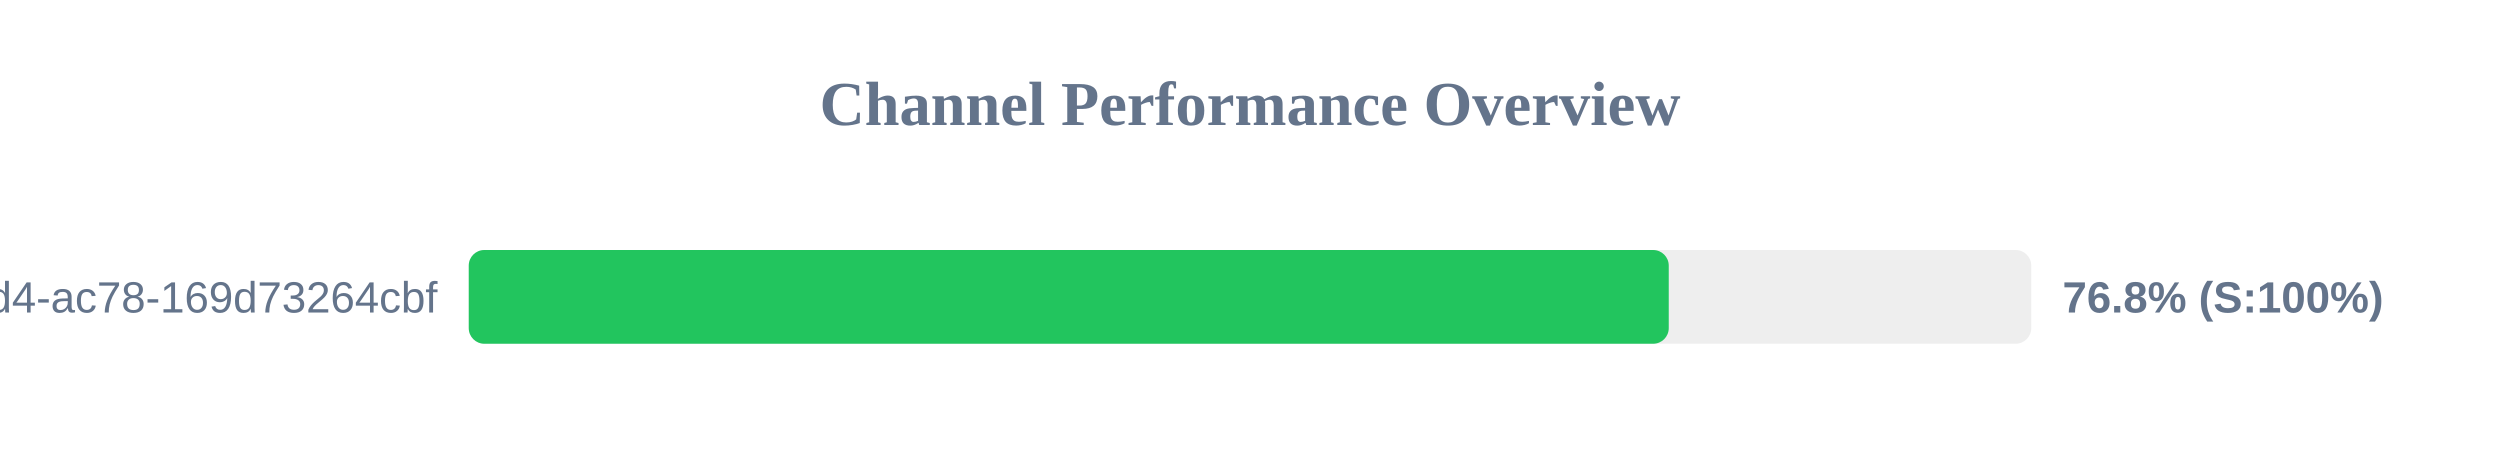
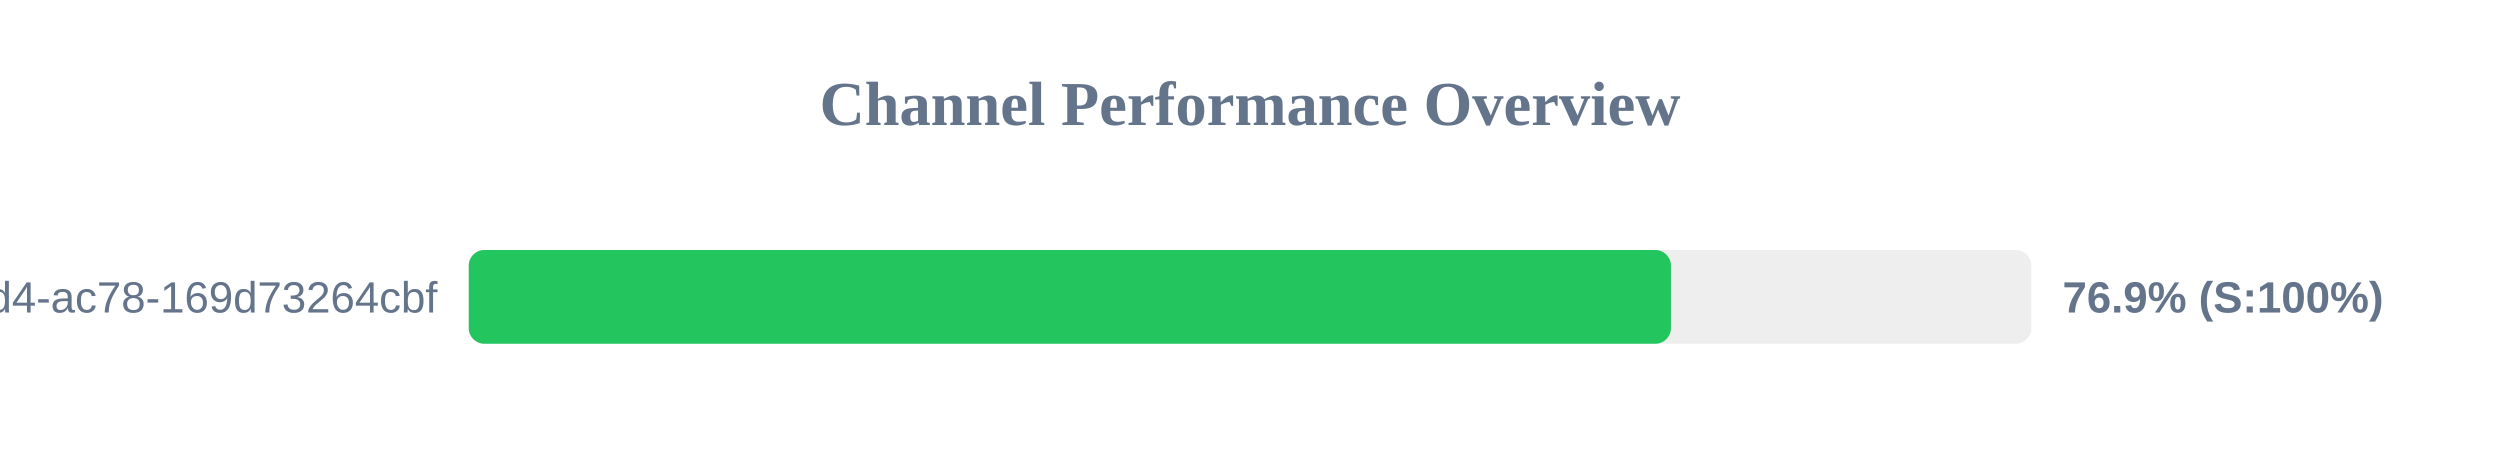
<svg xmlns="http://www.w3.org/2000/svg" width="800" height="150" version="1.1">
  <style>
        .row { font: 14px Arial; fill: #64748b; }
        .score { font: bold 14px Arial; fill: #64748b; }
    </style>
  <text x="400" y="40" text-anchor="middle" font-size="20px" font-weight="bold" fill="#64748b">Channel Performance Overview</text>
  <rect x="150" y="80" width="500" height="30" fill="#eee" rx="5" />
-   <rect x="150" y="80" width="384.0" height="30" fill="#22c55e" rx="5" />
+   <rect x="150" y="80" width="384.7" height="30" fill="#22c55e" rx="5" />
  <text x="140" y="100" text-anchor="end" class="row">?uuid=48c2c901-72e6-46d4-ac78-169d73264cbf</text>
-   <text x="660" y="100" text-anchor="start" class="score">76.8% (S:100%)</text>
+   <text x="660" y="100" text-anchor="start" class="score">76.9% (S:100%)</text>
</svg>
